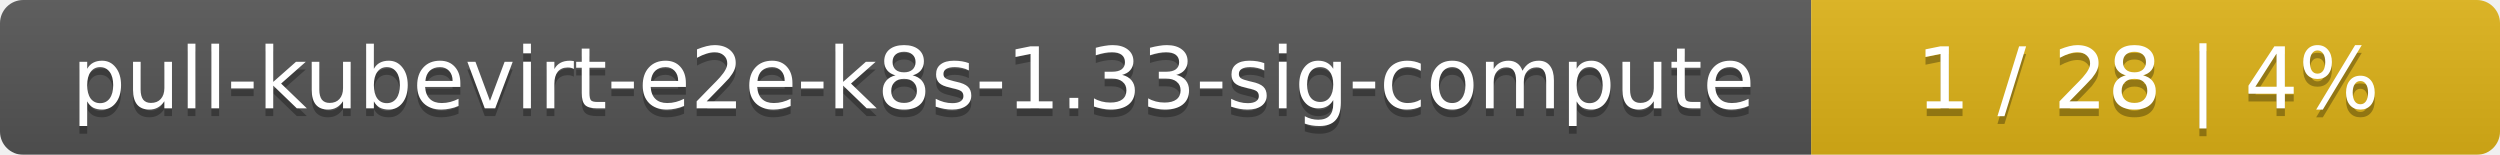
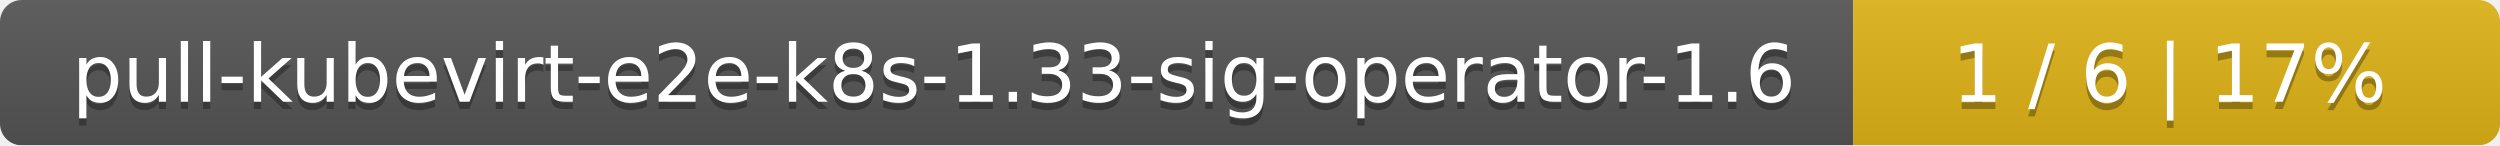
- <svg xmlns="http://www.w3.org/2000/svg" width="323" height="20">
+ <svg xmlns="http://www.w3.org/2000/svg" width="344" height="20">
  <linearGradient id="smooth" x2="0" y2="100%">
    <stop offset="0" stop-color="#bbb" stop-opacity=".1" />
    <stop offset="1" stop-opacity=".1" />
  </linearGradient>
  <mask id="round">
-     <rect width="323" height="20" rx="3" fill="#fff" />
+     <rect width="344" height="20" rx="3" fill="#fff" />
  </mask>
  <g mask="url(#round)">
-     <rect width="234" height="20" fill="#555" />
-     <rect x="234" width="89" height="20" fill="#dfb317" />
-     <rect width="323" height="20" fill="url(#smooth)" />
+     <rect width="255" height="20" fill="#555" />
+     <rect x="255" width="89" height="20" fill="#dfb317" />
+     <rect width="344" height="20" fill="url(#smooth)" />
  </g>
  <g fill="#fff" text-anchor="middle" font-family="DejaVu Sans,Verdana,Geneva,sans-serif" font-size="11">
-     <text x="118" y="15" fill="#010101" fill-opacity=".3">pull-kubevirt-e2e-k8s-1.33-sig-compute</text>
-     <text x="118" y="14">pull-kubevirt-e2e-k8s-1.33-sig-compute</text>
-     <text x="277.5" y="15" fill="#010101" fill-opacity=".3">1 / 28    |    4%</text>
-     <text x="277.5" y="14">1 / 28    |    4%</text>
+     <text x="128.5" y="15" fill="#010101" fill-opacity=".3">pull-kubevirt-e2e-k8s-1.33-sig-operator-1.6</text>
+     <text x="128.5" y="14">pull-kubevirt-e2e-k8s-1.33-sig-operator-1.6</text>
+     <text x="298.5" y="15" fill="#010101" fill-opacity=".3">1 / 6    |    17%</text>
+     <text x="298.5" y="14">1 / 6    |    17%</text>
  </g>
</svg>
